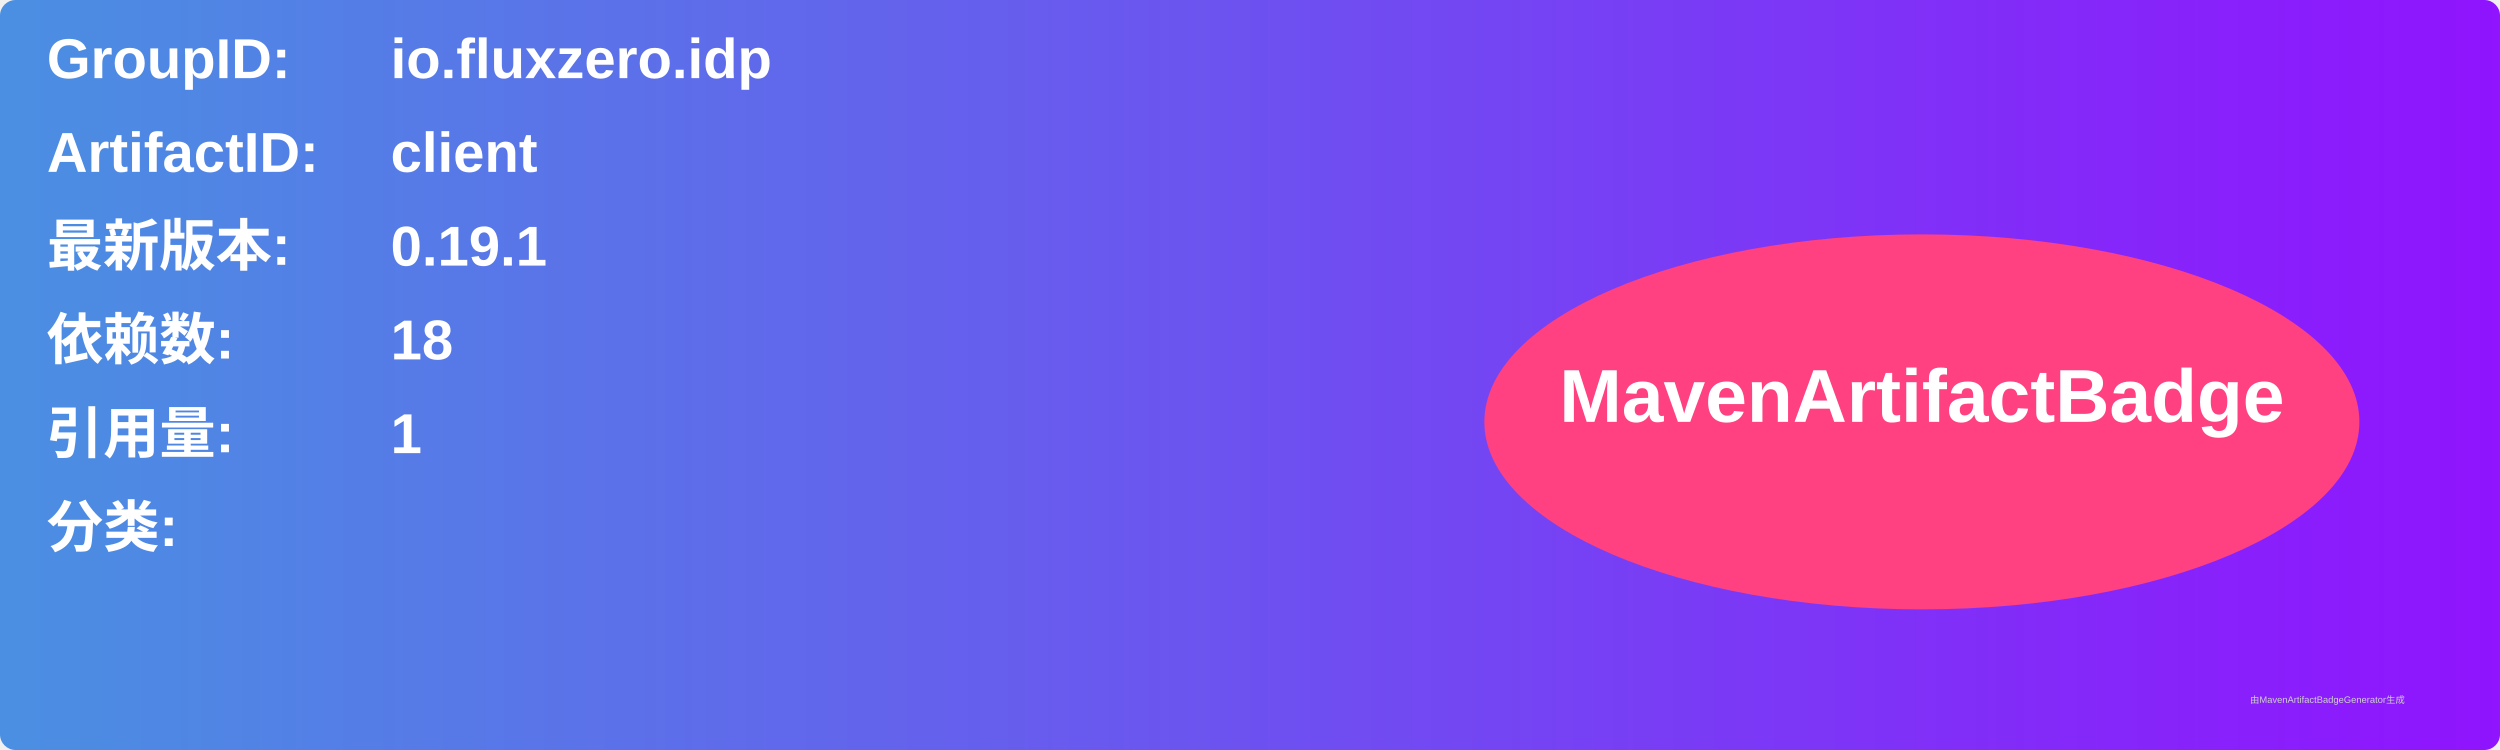
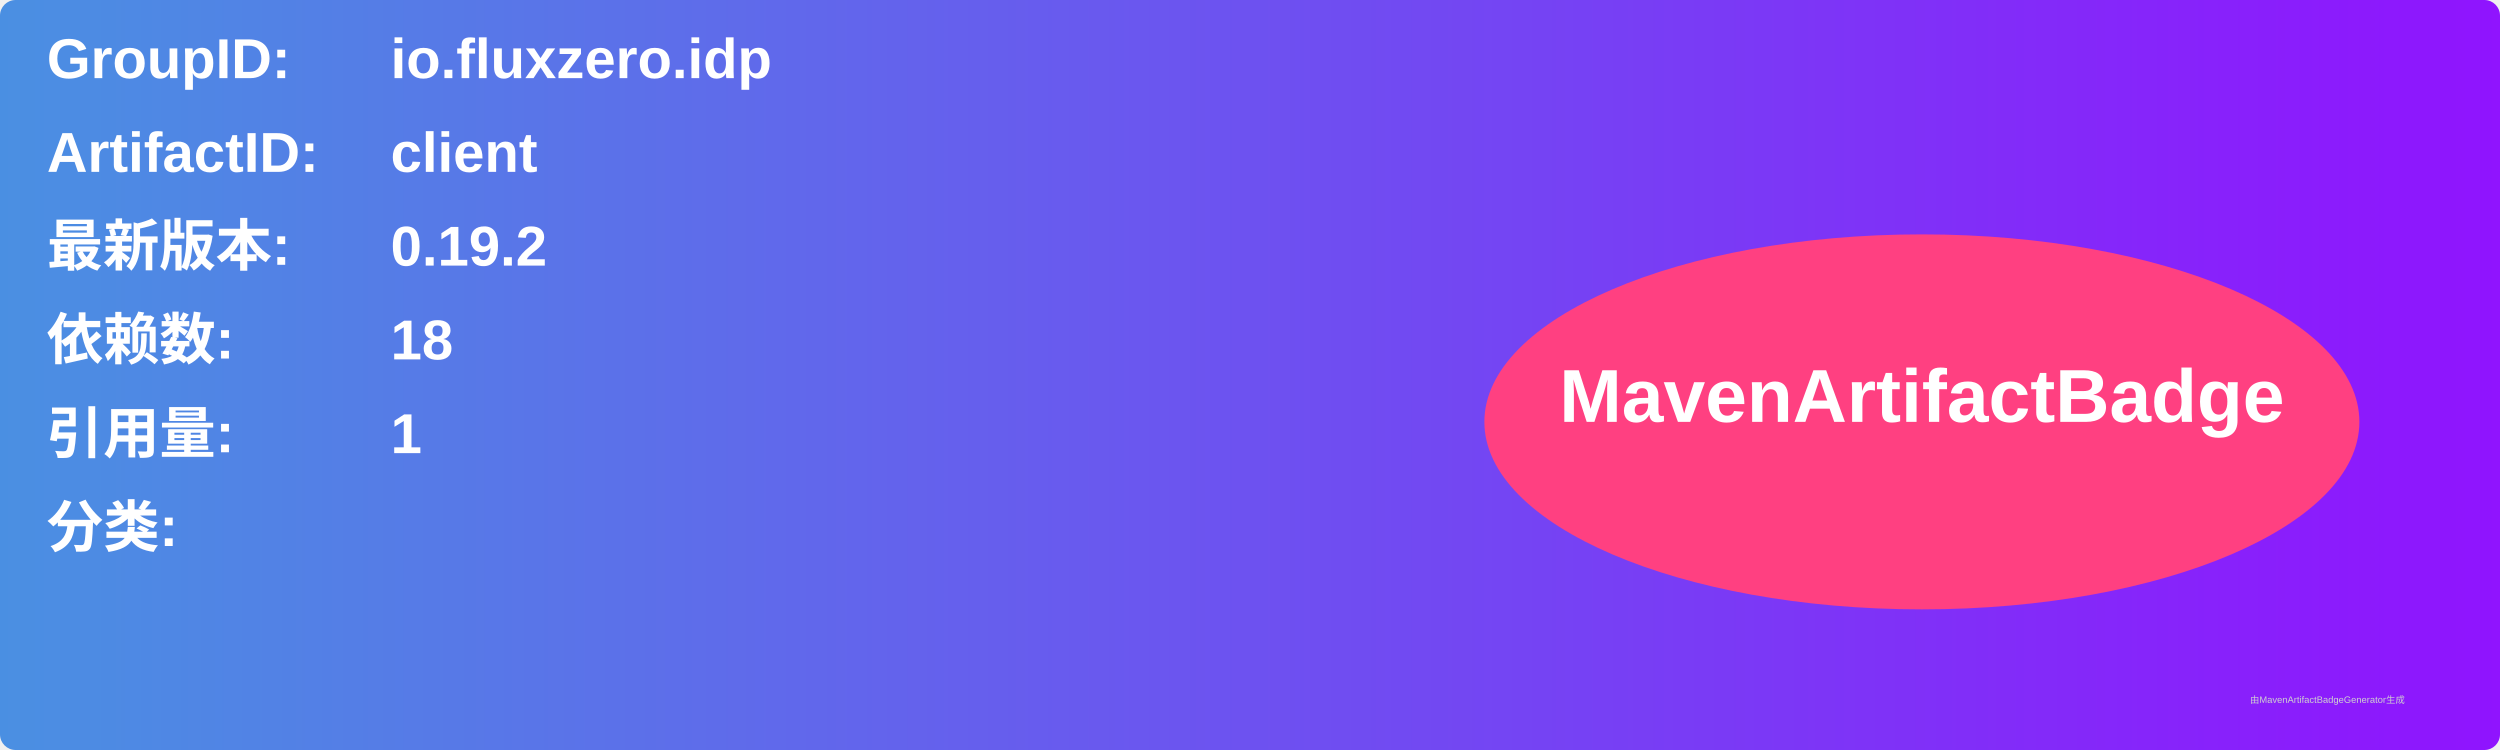
<svg xmlns="http://www.w3.org/2000/svg" width="800" height="240" viewBox="0 0 800 240">
  <linearGradient id="grad" x1="0%" y1="0%" x2="100%" y2="0%">
    <stop offset="0%" stop-color="#4a90e2" />
    <stop offset="100%" stop-color="#9013fe" />
  </linearGradient>
  <rect width="100%" height="100%" rx="5" ry="5" fill="url(#grad)" />
  <g transform="translate(15, 15)">
    <text x="0" y="10" font-family="Arial" font-size="18" fill="white" font-weight="bold" width="260">GroupID:</text>
    <text x="110" y="10" font-family="Arial" font-size="18" fill="white" font-weight="bold" width="460">io.fluxzero.idp</text>
    <text x="0" y="40" font-family="Arial" font-size="18" fill="white" font-weight="bold" width="260">ArtifactID:</text>
    <text x="110" y="40" font-family="Arial" font-size="18" fill="white" font-weight="bold" width="460">client</text>
    <text x="0" y="70" font-family="Arial" font-size="18" fill="white" font-weight="bold">最新版本:</text>
    <text x="110" y="70" font-family="Arial" font-size="18" fill="white" font-weight="bold">
-       <tspan font-weight="bold">0.19.1</tspan>
+       <tspan font-weight="bold">0.19.2</tspan>
    </text>
    <text x="0" y="100" font-family="Arial" font-size="18" fill="white" font-weight="bold">依赖数: </text>
    <text x="110" y="100" font-family="Arial" font-size="18" fill="white">
      <tspan font-weight="bold">18</tspan>
    </text>
    <text x="0" y="130" font-family="Arial" font-size="18" fill="white" font-weight="bold">引用量: </text>
    <text x="110" y="130" font-family="Arial" font-size="18" fill="white">
      <tspan font-weight="bold">1</tspan>
    </text>
    <text x="0" y="160" font-family="Arial" font-size="18" fill="white" font-weight="bold">分类:</text>
    <text x="10" y="190" font-family="Arial" font-size="10" fill="white">
      <tspan font-weight="bold" />
    </text>
    <ellipse cx="600" cy="120" rx="140" ry="60" fill="#ff4081" />
    <text x="600" y="120" text-anchor="middle" font-family="Arial" font-size="24" fill="white" font-weight="bold">MavenArtifactBadge</text>
  </g>
  <text x="720" y="225" font-family="Arial" font-size="3" fill="#d0d0d0">由MavenArtifactBadgeGenerator生成</text>
</svg>
